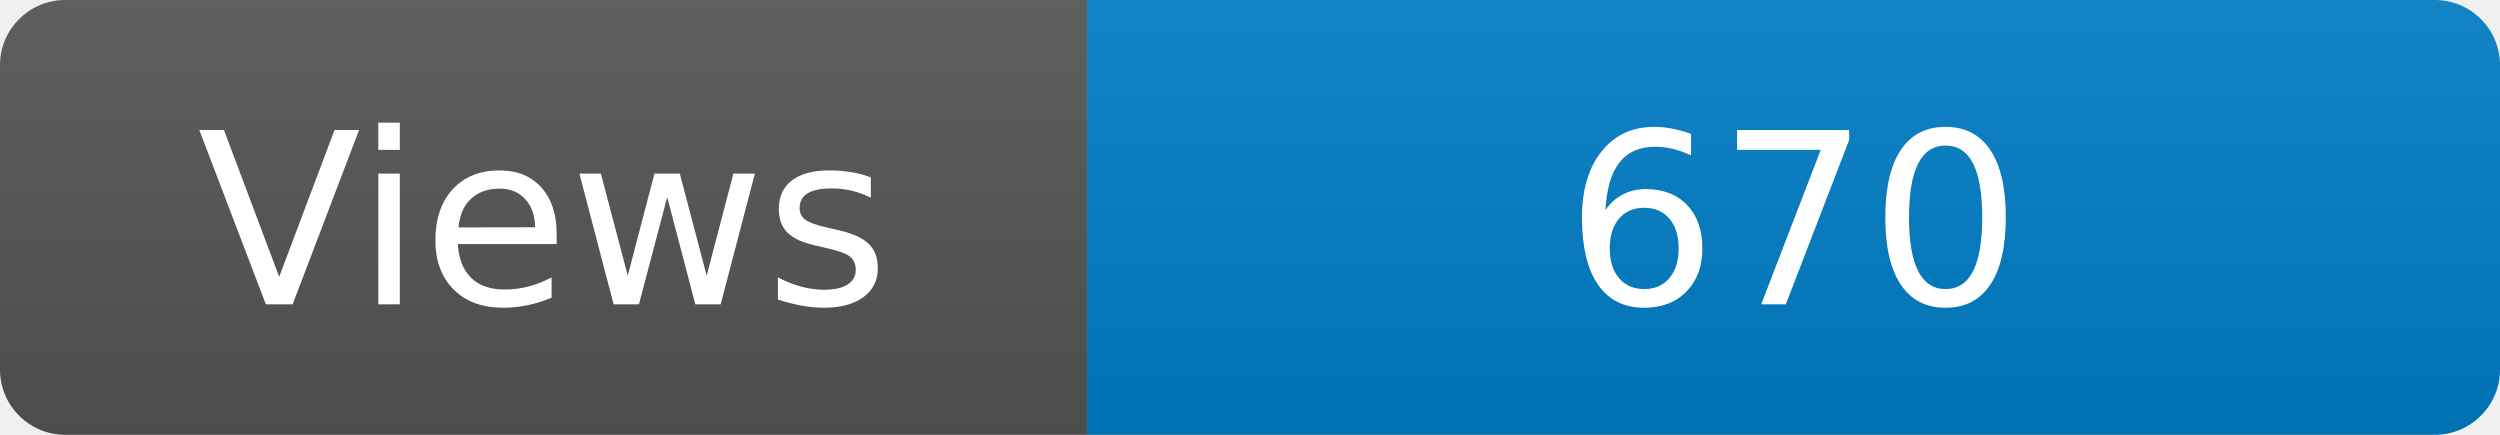
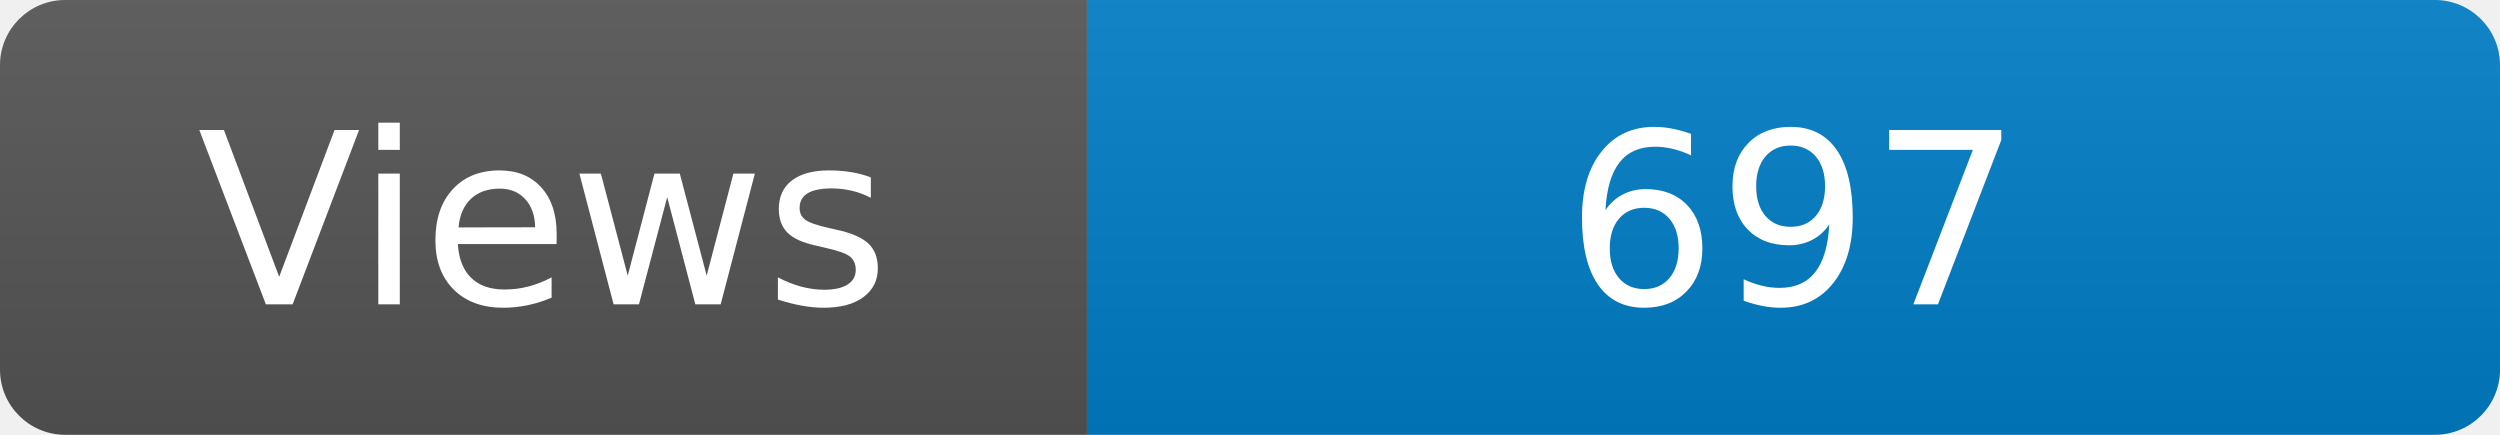
<svg xmlns="http://www.w3.org/2000/svg" width="115" height="20" role="img" aria-label="Maintained?: yes">
  <linearGradient id="s" x2="0" y2="100%">
    <stop offset="0" stop-color="#bbb" stop-opacity=".1" />
    <stop offset="1" stop-opacity=".1" />
  </linearGradient>
  <clipPath id="r">
    <rect width="115" height="20" rx="3" fill="#fff" />
  </clipPath>
  <g clip-path="url(#r)">
    <rect width="50" height="20" fill="#555" />
    <rect x="50" width="160" height="20" fill="#007ec6" />
    <rect width="115" height="20" fill="url(#s)" />
  </g>
  <g fill="#fff" text-anchor="middle" font-family="Verdana,Geneva,DejaVu Sans,sans-serif" font-size="110">
    <text x="250" y="140" transform="scale(.1)" fill="#fff">Views</text>
-     <text x="825" y="140" transform="scale(.1)" fill="#fff">670</text>
+     <text x="825" y="140" transform="scale(.1)" fill="#fff">697</text>
  </g>
</svg>
